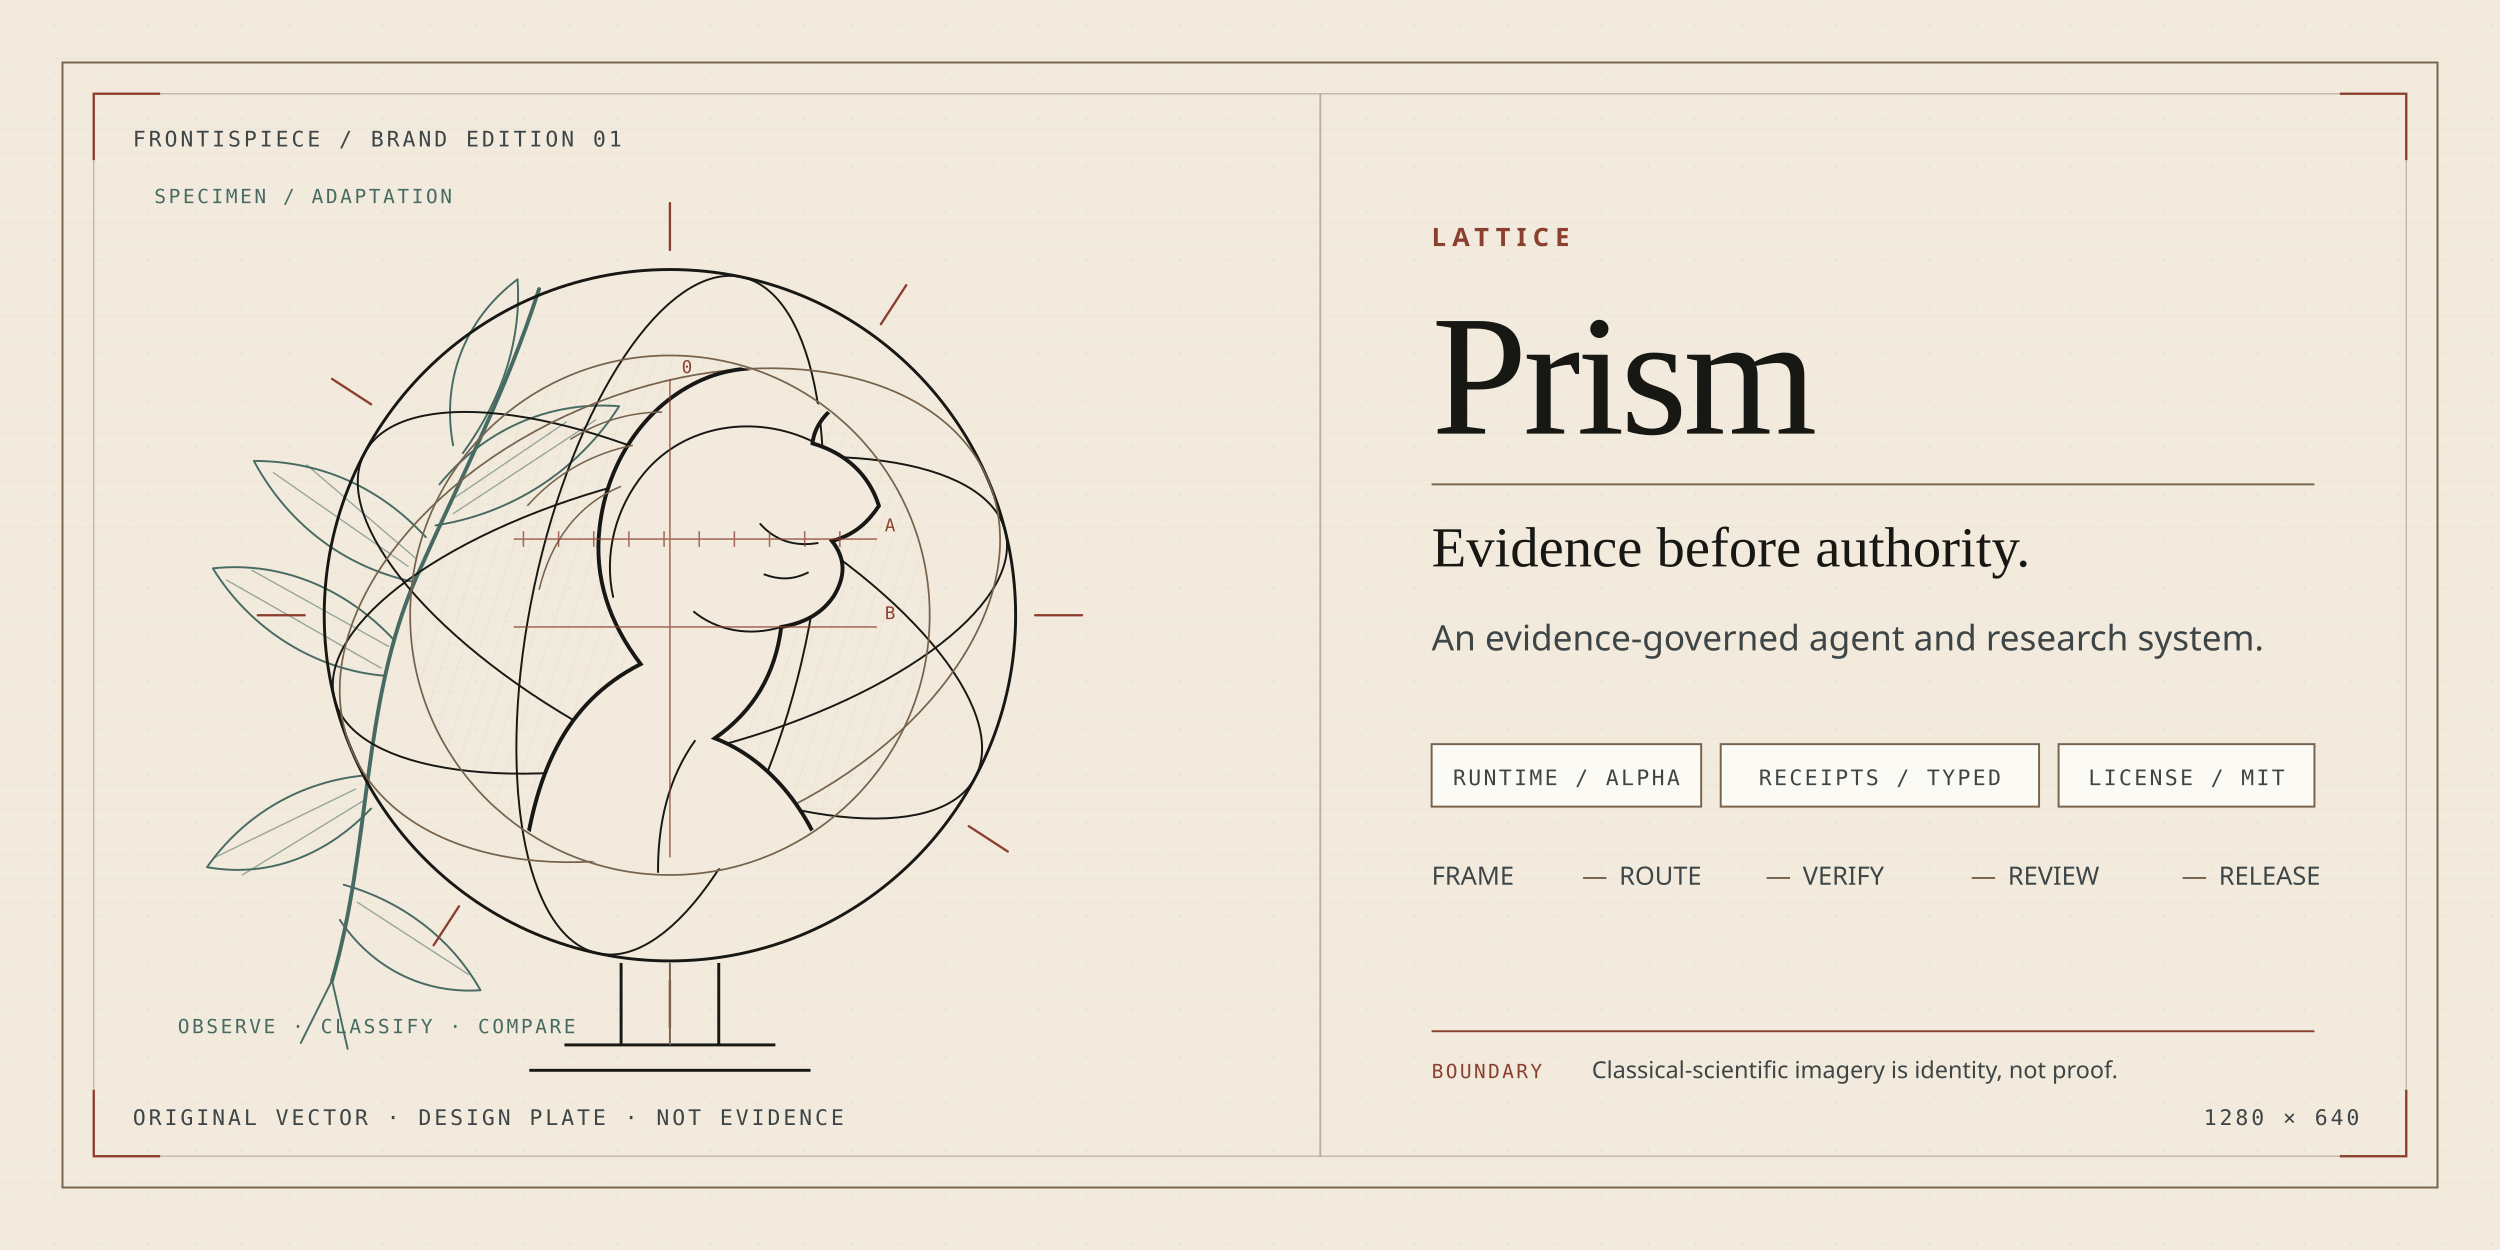
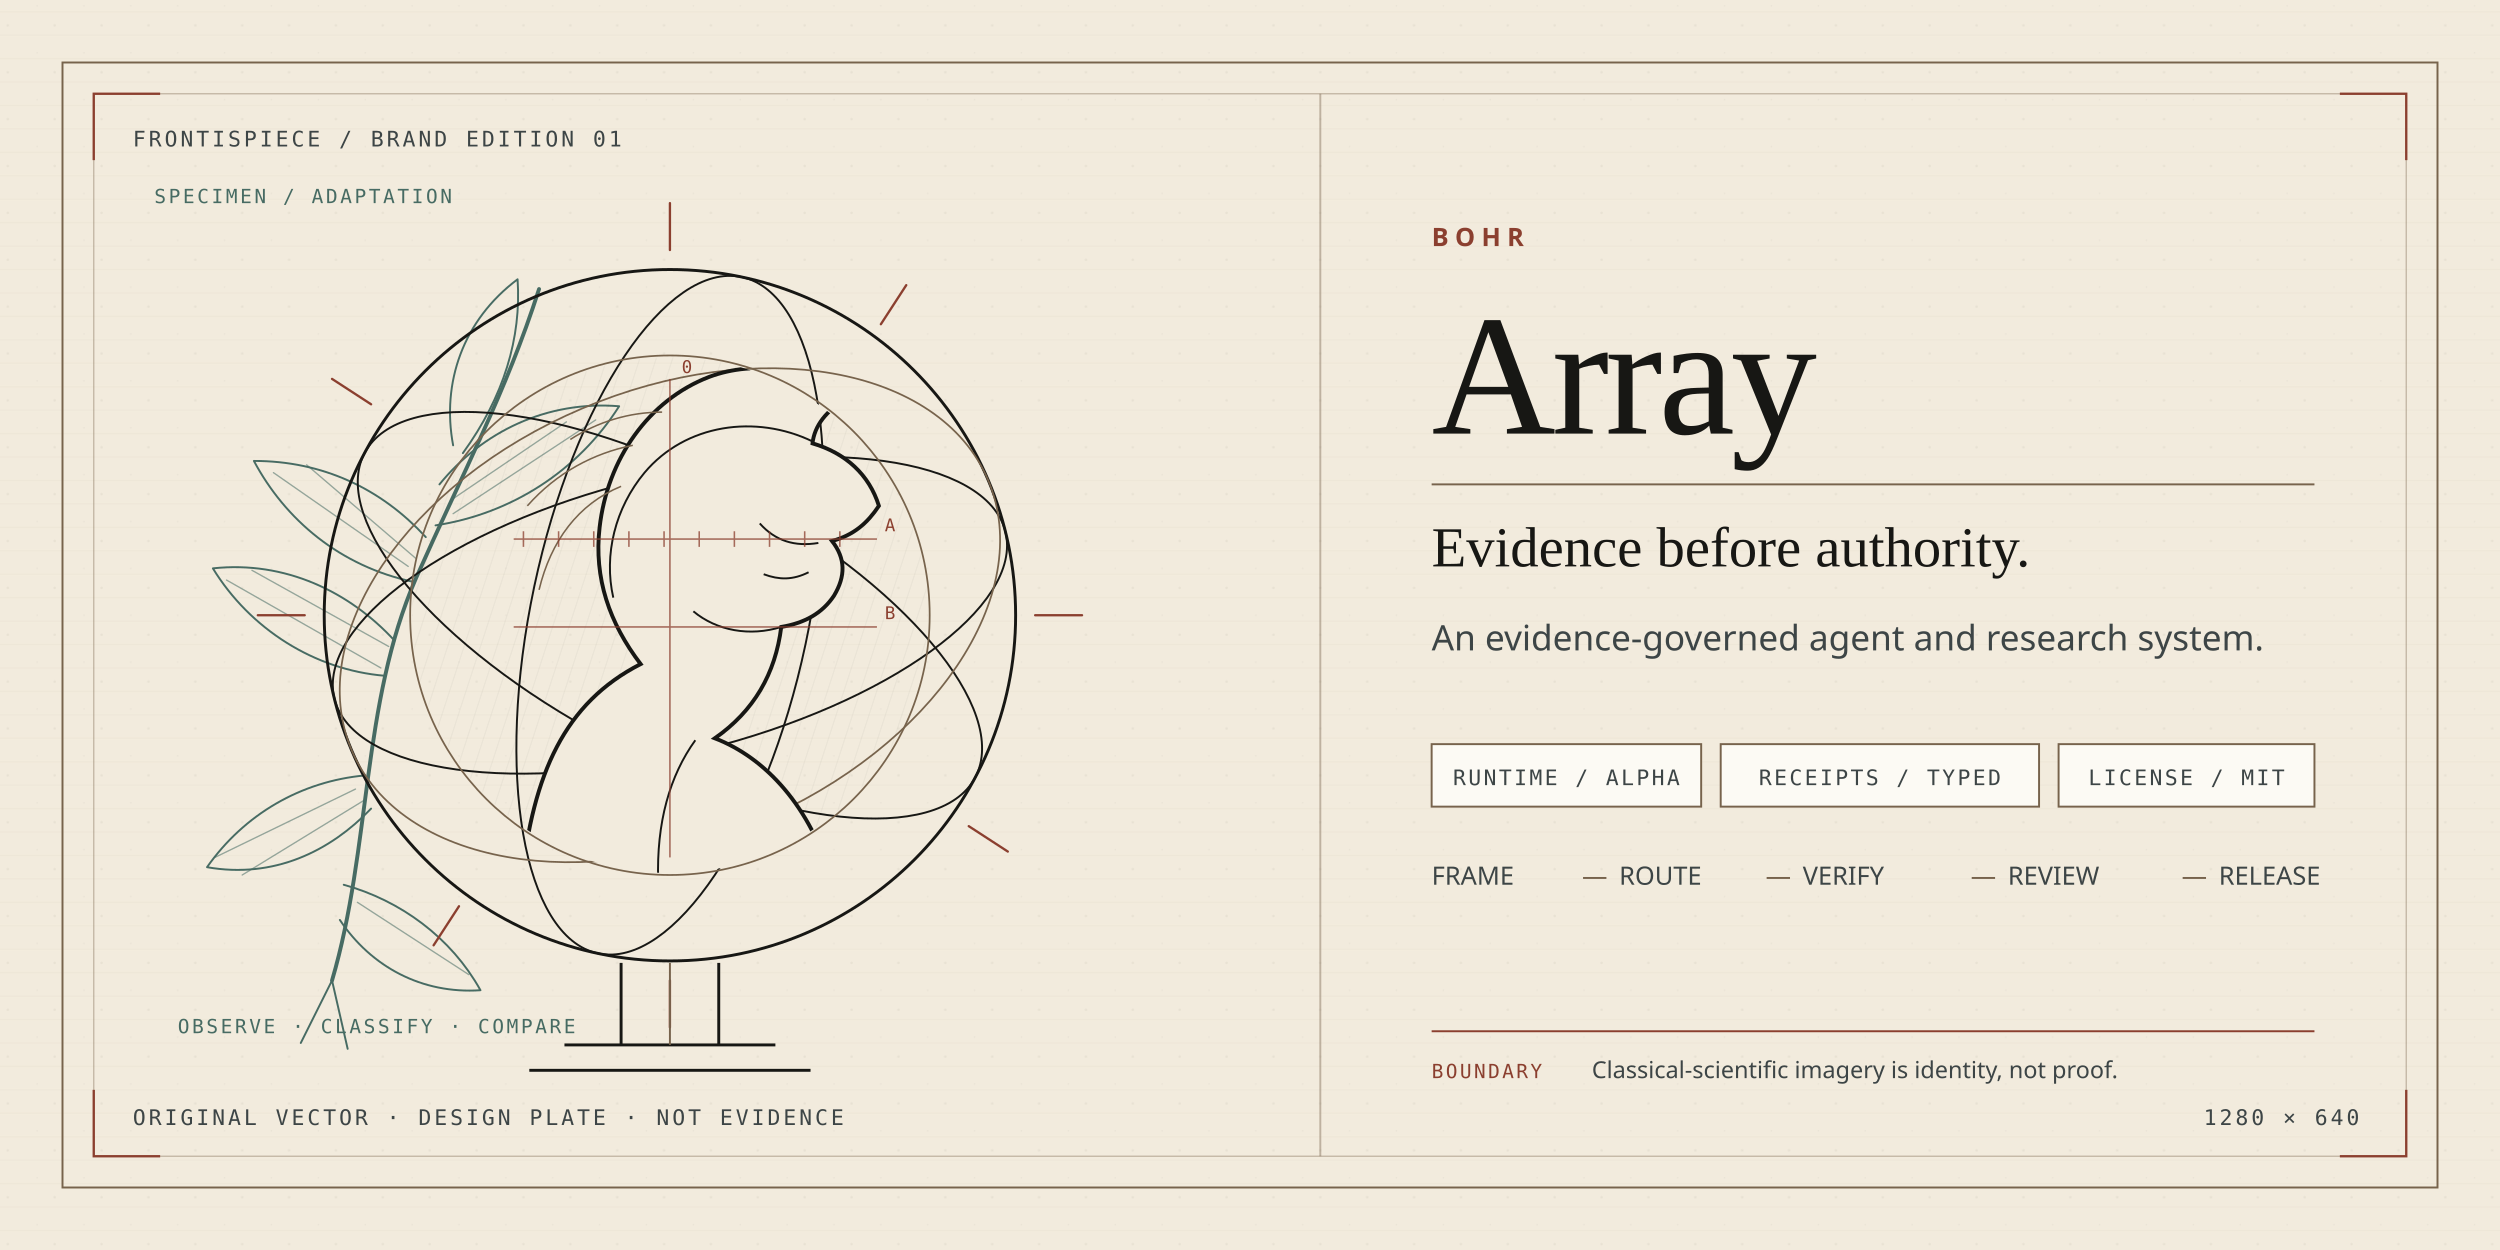
<svg xmlns="http://www.w3.org/2000/svg" viewBox="0 0 1280 640" role="img" aria-labelledby="title desc">
  <defs>
    <pattern id="grain" width="24" height="24" patternUnits="userSpaceOnUse">
      <path d="M0 6H24M0 18H24" stroke="#77634C" stroke-opacity=".035" stroke-width=".7" />
      <circle cx="4" cy="13" r=".65" fill="#171714" fill-opacity=".045" />
      <circle cx="19" cy="3" r=".45" fill="#171714" fill-opacity=".035" />
    </pattern>
    <pattern id="hatch" width="8" height="8" patternUnits="userSpaceOnUse" patternTransform="rotate(18)">
      <path d="M0 0V8" stroke="#171714" stroke-opacity=".12" stroke-width=".8" />
    </pattern>
    <clipPath id="bustClip">
      <circle cx="343" cy="315" r="132" />
    </clipPath>
    <filter id="paperNoise" x="-10%" y="-10%" width="120%" height="120%">
      <feTurbulence type="fractalNoise" baseFrequency=".75" numOctaves="2" seed="17" result="noise" />
      <feColorMatrix in="noise" type="saturate" values="0" result="mono" />
      <feComponentTransfer in="mono" result="fade">
        <feFuncA type="table" tableValues="0 .045" />
      </feComponentTransfer>
      <feBlend in="SourceGraphic" in2="fade" mode="multiply" />
    </filter>
  </defs>
  <rect width="1280" height="640" fill="#F2EBDD" />
  <rect width="1280" height="640" fill="url(#grain)" />
  <path d="M32 32H1248V608H32Z" fill="none" stroke="#77634C" stroke-width="1" />
  <path d="M48 48H1232V592H48Z" fill="none" stroke="#77634C" stroke-opacity=".38" stroke-width=".7" />
  <path d="M676 48V592" stroke="#77634C" stroke-opacity=".42" />
  <g fill="none" stroke="#8B3F2F" stroke-width="1.2">
    <path d="M48 82V48H82M1198 48H1232V82M48 558V592H82M1198 592H1232V558" />
  </g>
  <g font-family="ui-monospace, SFMono-Regular, Menlo, monospace" font-size="11" letter-spacing="1.5" fill="#3D4546">
    <text x="68" y="75">FRONTISPIECE / BRAND EDITION 01</text>
    <text x="68" y="576">ORIGINAL VECTOR · DESIGN PLATE · NOT EVIDENCE</text>
    <text x="1208" y="576" text-anchor="end">1280 × 640</text>
  </g>
  <g transform="translate(86 112)" fill="none" stroke="#476B63" stroke-linecap="round" stroke-linejoin="round">
    <path d="M84 390C104 322 99 248 127 184C151 130 173 89 190 36" stroke-width="2" />
    <path d="M126 186C88 178 60 154 44 124C79 124 109 138 132 163" />
    <path d="M137 157C176 151 210 129 231 96C194 93 161 109 139 136" />
    <path d="M111 234C75 231 42 210 23 179C60 175 93 191 116 216" />
    <path d="M101 285C68 288 39 305 20 332C54 338 83 324 104 302" />
    <path d="M151 120C172 91 181 61 179 31C151 52 140 84 146 116" />
    <path d="M90 341C119 349 145 368 160 395C130 397 104 383 88 359" />
    <path d="M84 390l-16 32m16-32 8 35" />
    <g stroke-width=".7" opacity=".55">
      <path d="M54 130l69 48M71 126l56 48M219 103l-73 48M204 104l-59 40M30 185l79 45M43 180l70 39M24 327l72-35M38 336l62-38M154 387l-57-37" />
    </g>
  </g>
  <g font-family="ui-monospace, SFMono-Regular, Menlo, monospace" font-size="10" letter-spacing="1.3" fill="#476B63">
    <text x="79" y="104">SPECIMEN / ADAPTATION</text>
    <text x="91" y="529">OBSERVE · CLASSIFY · COMPARE</text>
  </g>
  <g transform="translate(0 0)" fill="none" stroke="#171714" stroke-linecap="round" stroke-linejoin="round">
    <circle cx="343" cy="315" r="177" stroke-width="1.5" />
    <ellipse cx="343" cy="315" rx="177" ry="71" transform="rotate(-14 343 315)" stroke-width="1" />
    <ellipse cx="343" cy="315" rx="177" ry="71" transform="rotate(28 343 315)" stroke-width="1" />
    <ellipse cx="343" cy="315" rx="71" ry="177" transform="rotate(12 343 315)" stroke-width="1" />
    <ellipse cx="343" cy="315" rx="115" ry="177" transform="rotate(67 343 315)" stroke="#77634C" stroke-width=".9" />
    <circle cx="343" cy="315" r="133" stroke="#77634C" stroke-width=".9" />
    <circle cx="343" cy="315" r="8" fill="#F2EBDD" stroke="#8B3F2F" stroke-width="1.5" />
    <path d="M343 128V104M343 526V502M156 315H132M554 315H530" stroke="#8B3F2F" stroke-width="1.2" />
    <path d="M190 207l-20-13M496 423l20 13M451 166l13-20M235 464l-13 20" stroke="#8B3F2F" stroke-width="1.2" />
  </g>
  <g clip-path="url(#bustClip)">
    <rect x="207" y="181" width="272" height="268" fill="url(#hatch)" opacity=".4" />
    <path d="M267 451c6-55 22-91 61-111c-16-21-24-44-21-70c4-35 25-65 56-77c24-9 52-4 71 11c-11 6-17 14-18 23c17 5 29 16 34 32c-6 9-13 15-24 18c7 9 7 18 1 28c-6 9-15 14-27 16c-3 24-14 43-34 57c26 10 49 35 60 73Z" fill="#F2EBDD" stroke="#171714" stroke-width="2" />
    <path d="M416 226c-29-14-65-9-86 16c-15 18-21 42-16 64M419 278c-12 2-22-1-30-10M414 293c-8 4-15 4-23 1M400 321c-16 5-33 2-45-8M356 379c-13 18-20 42-19 72" fill="none" stroke="#171714" stroke-width="1" />
    <path d="M318 249c-22 9-36 28-42 53M324 228c-20 4-39 14-54 31M339 211c-17 0-33 5-47 14" fill="none" stroke="#77634C" stroke-width=".8" />
    <g stroke="#8B3F2F" stroke-width=".8" opacity=".75">
      <path d="M263 276H449M263 321H449M343 194V439" />
      <path d="M268 272v8m18-8v8m18-8v8m18-8v8m18-8v8m18-8v8m18-8v8m18-8v8m18-8v8m18-8v8" />
    </g>
  </g>
  <g font-family="ui-monospace, SFMono-Regular, Menlo, monospace" font-size="9" fill="#8B3F2F">
    <text x="453" y="272">A</text>
    <text x="453" y="317">B</text>
    <text x="349" y="191">0</text>
  </g>
  <g fill="none" stroke="#171714">
    <path d="M318 493v42h50v-42M289 535h108M271 548h144" stroke-width="1.5" />
    <path d="M343 493v42" stroke="#77634C" />
  </g>
  <g transform="translate(733 126)">
-     <text x="0" y="0" font-family="ui-sans-serif, system-ui, sans-serif" font-size="13" font-weight="700" letter-spacing="3.2" fill="#8B3F2F">LATTICE</text>
-     <text x="0" y="96" font-family="Georgia, 'Times New Roman', serif" font-size="88" letter-spacing="-2" fill="#171714">Prism</text>
+     <text x="0" y="0" font-family="ui-sans-serif, system-ui, sans-serif" font-size="13" font-weight="700" letter-spacing="3.2" fill="#8B3F2F">BOHR</text>
+     <text x="0" y="96" font-family="Georgia, 'Times New Roman', serif" font-size="88" letter-spacing="-2" fill="#171714">Array</text>
    <path d="M0 122H452" stroke="#77634C" />
    <text x="0" y="164" font-family="Georgia, 'Times New Roman', serif" font-size="29" fill="#171714">Evidence before authority.</text>
    <text x="0" y="207" font-family="ui-sans-serif, system-ui, sans-serif" font-size="18" fill="#3D4546">An evidence-governed agent and research system.</text>
    <g transform="translate(0 255)" font-family="ui-monospace, SFMono-Regular, Menlo, monospace" font-size="11" letter-spacing="1.2">
      <rect x="0" y="0" width="138" height="32" fill="#FCFAF4" stroke="#77634C" />
      <text x="69" y="21" text-anchor="middle" fill="#3D4546">RUNTIME / ALPHA</text>
      <rect x="148" y="0" width="163" height="32" fill="#FCFAF4" stroke="#77634C" />
      <text x="229.5" y="21" text-anchor="middle" fill="#3D4546">RECEIPTS / TYPED</text>
      <rect x="321" y="0" width="131" height="32" fill="#FCFAF4" stroke="#77634C" />
      <text x="386.5" y="21" text-anchor="middle" fill="#3D4546">LICENSE / MIT</text>
    </g>
    <g transform="translate(0 327)" font-family="ui-sans-serif, system-ui, sans-serif" font-size="13" fill="#3D4546">
      <text x="0" y="0">FRAME</text>
      <text x="77" y="0" fill="#77634C">—</text>
      <text x="96" y="0">ROUTE</text>
      <text x="171" y="0" fill="#77634C">—</text>
      <text x="190" y="0">VERIFY</text>
      <text x="276" y="0" fill="#77634C">—</text>
      <text x="295" y="0">REVIEW</text>
      <text x="384" y="0" fill="#77634C">—</text>
      <text x="403" y="0">RELEASE</text>
    </g>
  </g>
  <g transform="translate(733 528)">
    <path d="M0 0H452" stroke="#8B3F2F" />
    <text x="0" y="24" font-family="ui-monospace, SFMono-Regular, Menlo, monospace" font-size="10" letter-spacing="1.2" fill="#8B3F2F">BOUNDARY</text>
    <text x="82" y="24" font-family="ui-sans-serif, system-ui, sans-serif" font-size="12" fill="#3D4546">Classical-scientific imagery is identity, not proof.</text>
  </g>
</svg>
